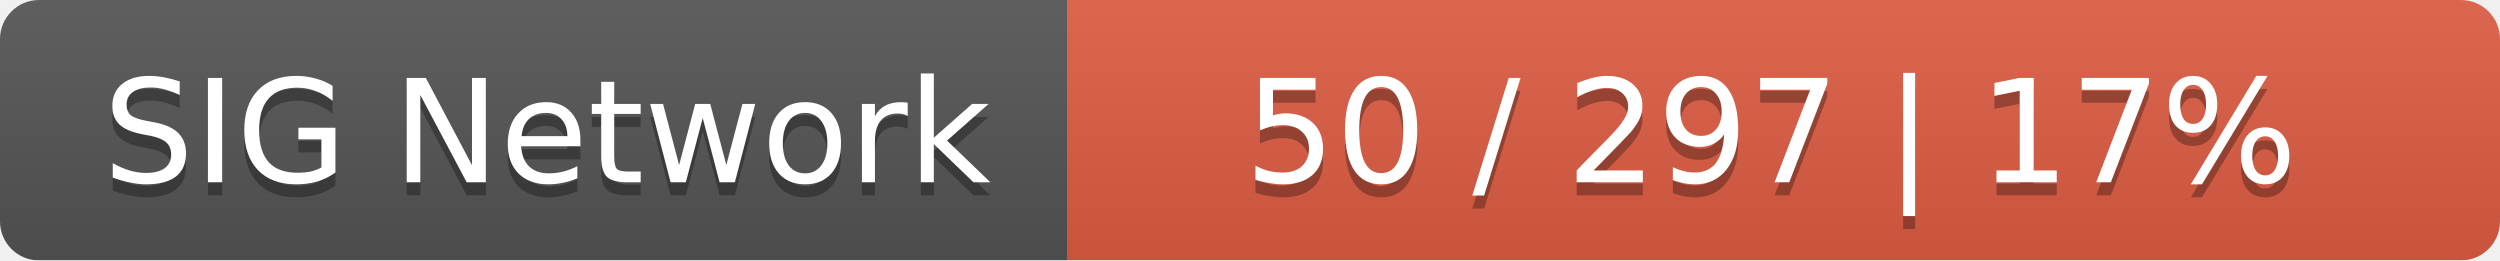
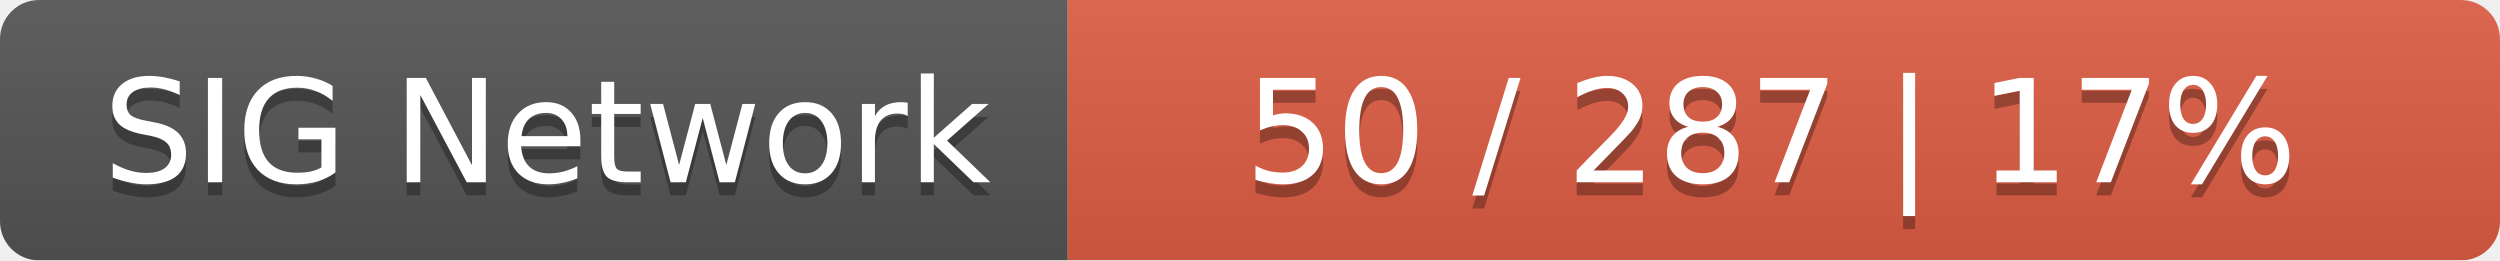
<svg xmlns="http://www.w3.org/2000/svg" width="192" height="20">
  <linearGradient id="smooth" x2="0" y2="100%">
    <stop offset="0" stop-color="#bbb" stop-opacity=".1" />
    <stop offset="1" stop-opacity=".1" />
  </linearGradient>
  <mask id="round">
    <rect width="192" height="20" rx="3" fill="#fff" />
  </mask>
  <g mask="url(#round)">
    <rect width="82" height="20" fill="#555" />
    <rect x="82" width="110" height="20" fill="#e05d44" />
    <rect width="192" height="20" fill="url(#smooth)" />
  </g>
  <g fill="#fff" text-anchor="middle" font-family="DejaVu Sans,Verdana,Geneva,sans-serif" font-size="11">
    <text x="42" y="15" fill="#010101" fill-opacity=".3">SIG Network</text>
    <text x="42" y="14">SIG Network</text>
-     <text x="136" y="15" fill="#010101" fill-opacity=".3">50 / 297    |    17%</text>
-     <text x="136" y="14">50 / 297    |    17%</text>
+     <text x="136" y="15" fill="#010101" fill-opacity=".3">50 / 287    |    17%</text>
+     <text x="136" y="14">50 / 287    |    17%</text>
  </g>
</svg>
